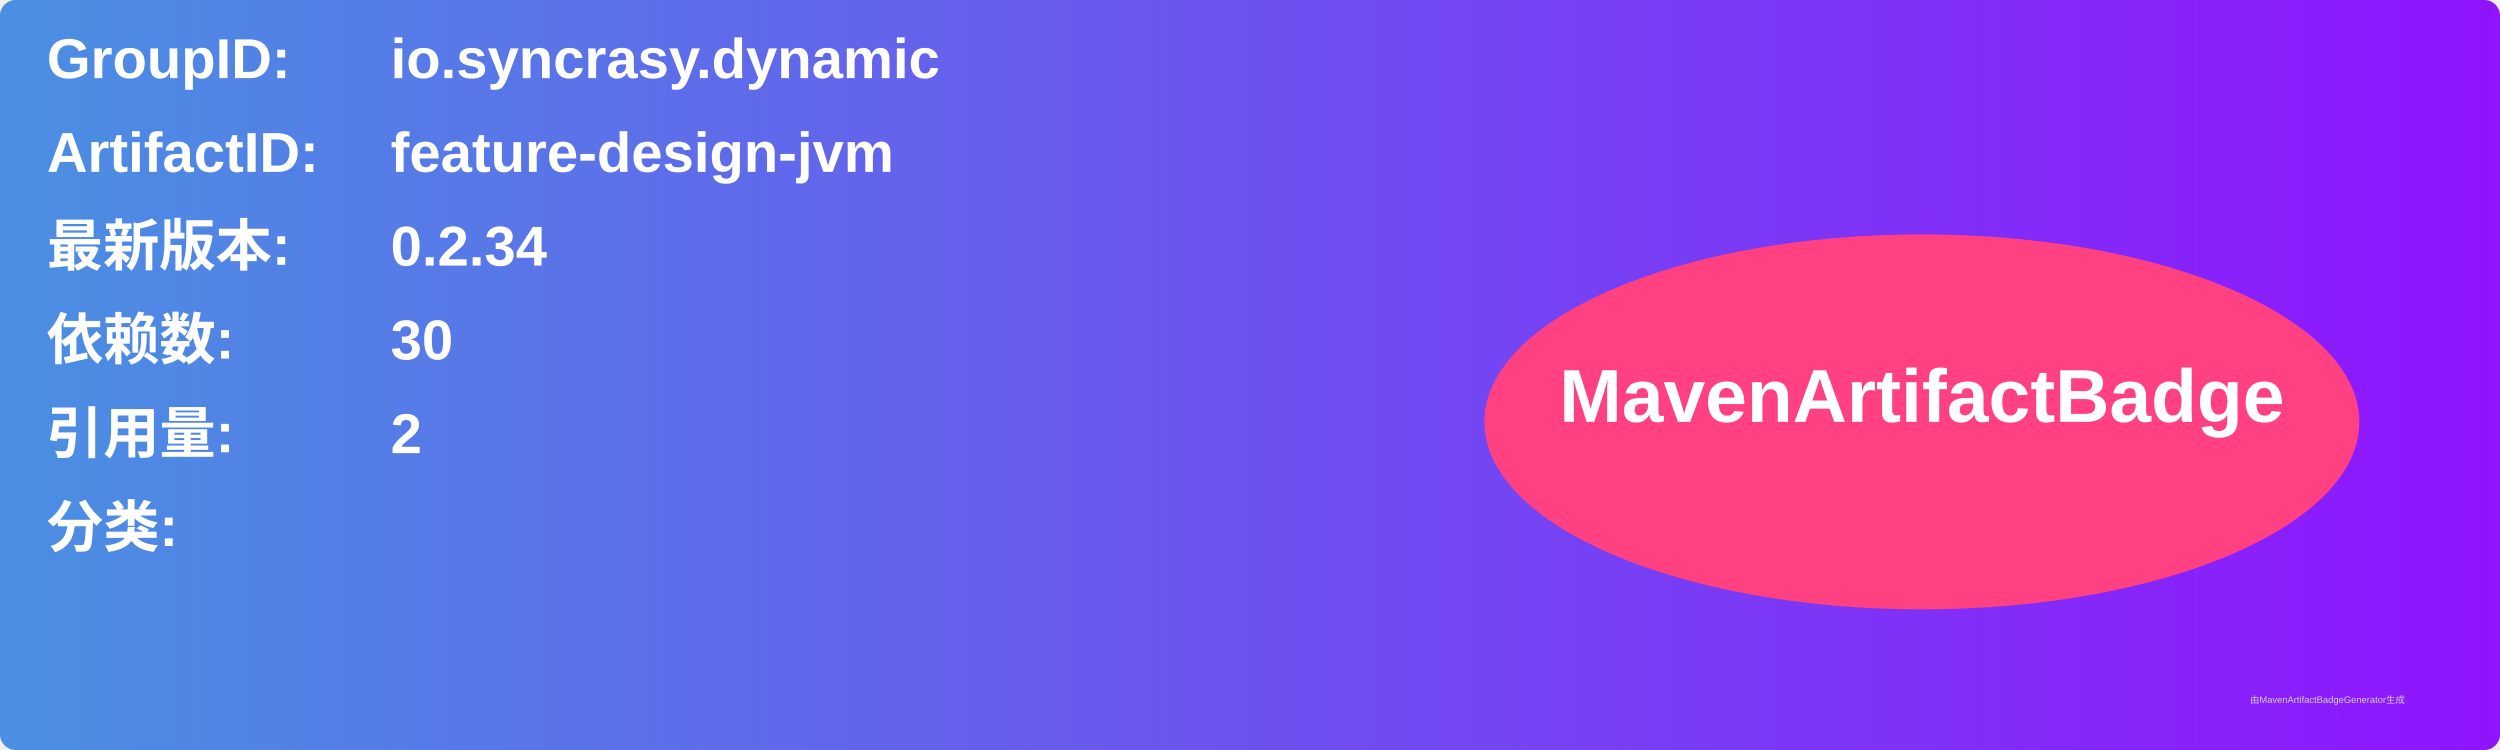
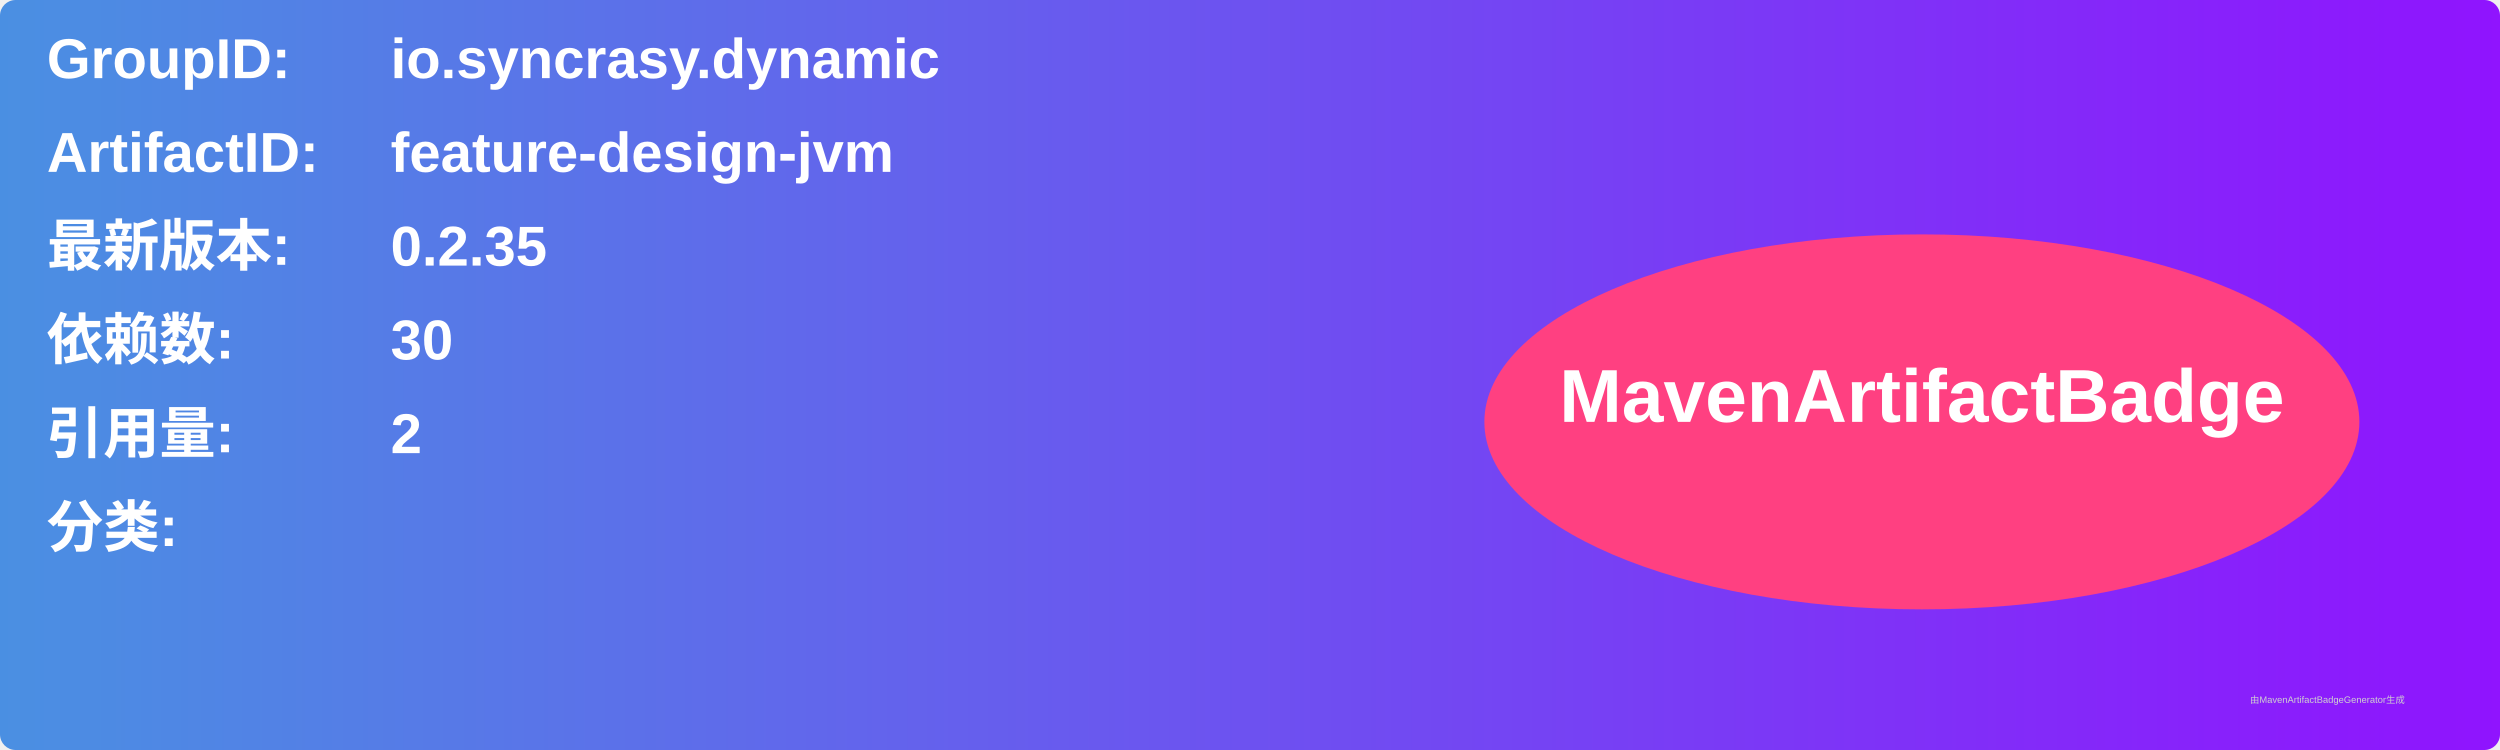
<svg xmlns="http://www.w3.org/2000/svg" width="800" height="240" viewBox="0 0 800 240">
  <linearGradient id="grad" x1="0%" y1="0%" x2="100%" y2="0%">
    <stop offset="0%" stop-color="#4a90e2" />
    <stop offset="100%" stop-color="#9013fe" />
  </linearGradient>
  <rect width="100%" height="100%" rx="5" ry="5" fill="url(#grad)" />
  <g transform="translate(15, 15)">
    <text x="0" y="10" font-family="Arial" font-size="18" fill="white" font-weight="bold" width="260">GroupID:</text>
    <text x="110" y="10" font-family="Arial" font-size="18" fill="white" font-weight="bold" width="460">io.syncrasy.dynamic</text>
    <text x="0" y="40" font-family="Arial" font-size="18" fill="white" font-weight="bold" width="260">ArtifactID:</text>
    <text x="110" y="40" font-family="Arial" font-size="18" fill="white" font-weight="bold" width="460">feature-design-jvm</text>
    <text x="0" y="70" font-family="Arial" font-size="18" fill="white" font-weight="bold">最新版本:</text>
    <text x="110" y="70" font-family="Arial" font-size="18" fill="white" font-weight="bold">
-       <tspan font-weight="bold">0.2.34</tspan>
+       <tspan font-weight="bold">0.2.35</tspan>
    </text>
    <text x="0" y="100" font-family="Arial" font-size="18" fill="white" font-weight="bold">依赖数: </text>
    <text x="110" y="100" font-family="Arial" font-size="18" fill="white">
      <tspan font-weight="bold">30</tspan>
    </text>
    <text x="0" y="130" font-family="Arial" font-size="18" fill="white" font-weight="bold">引用量: </text>
    <text x="110" y="130" font-family="Arial" font-size="18" fill="white">
      <tspan font-weight="bold">2</tspan>
    </text>
    <text x="0" y="160" font-family="Arial" font-size="18" fill="white" font-weight="bold">分类:</text>
    <text x="10" y="190" font-family="Arial" font-size="10" fill="white">
      <tspan font-weight="bold" />
    </text>
    <ellipse cx="600" cy="120" rx="140" ry="60" fill="#ff4081" />
    <text x="600" y="120" text-anchor="middle" font-family="Arial" font-size="24" fill="white" font-weight="bold">MavenArtifactBadge</text>
  </g>
  <text x="720" y="225" font-family="Arial" font-size="3" fill="#d0d0d0">由MavenArtifactBadgeGenerator生成</text>
</svg>
